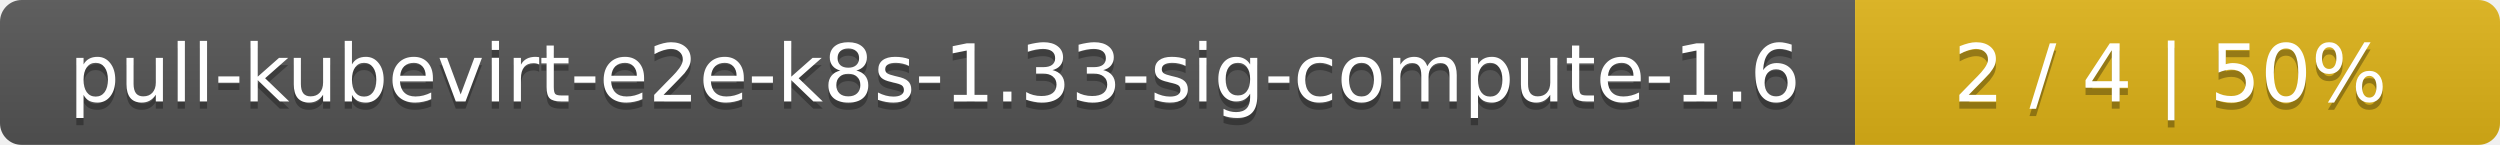
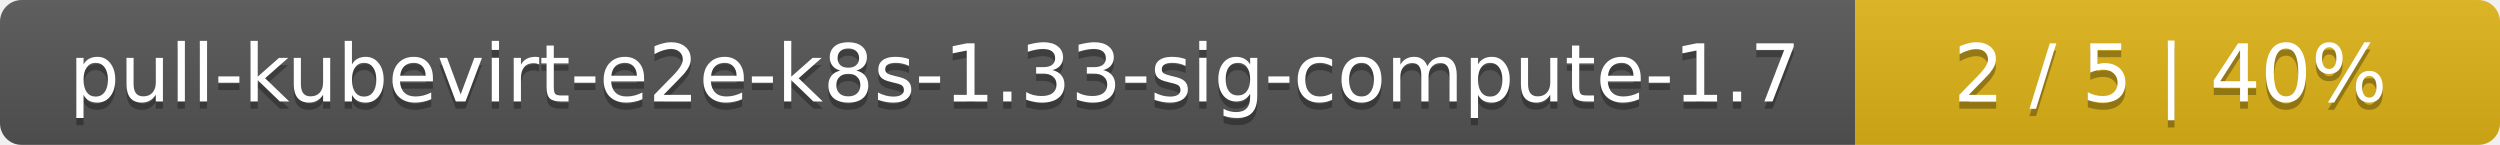
<svg xmlns="http://www.w3.org/2000/svg" width="345" height="20">
  <linearGradient id="smooth" x2="0" y2="100%">
    <stop offset="0" stop-color="#bbb" stop-opacity=".1" />
    <stop offset="1" stop-opacity=".1" />
  </linearGradient>
  <mask id="round">
    <rect width="345" height="20" rx="3" fill="#fff" />
  </mask>
  <g mask="url(#round)">
    <rect width="256" height="20" fill="#555" />
    <rect x="256" width="89" height="20" fill="#dfb317" />
    <rect width="345" height="20" fill="url(#smooth)" />
  </g>
  <g fill="#fff" text-anchor="middle" font-family="DejaVu Sans,Verdana,Geneva,sans-serif" font-size="11">
-     <text x="129" y="15" fill="#010101" fill-opacity=".3">pull-kubevirt-e2e-k8s-1.33-sig-compute-1.6</text>
-     <text x="129" y="14">pull-kubevirt-e2e-k8s-1.33-sig-compute-1.6</text>
-     <text x="299.5" y="15" fill="#010101" fill-opacity=".3">2 / 4    |    50%</text>
-     <text x="299.5" y="14">2 / 4    |    50%</text>
+     <text x="129" y="15" fill="#010101" fill-opacity=".3">pull-kubevirt-e2e-k8s-1.33-sig-compute-1.7</text>
+     <text x="129" y="14">pull-kubevirt-e2e-k8s-1.33-sig-compute-1.7</text>
+     <text x="299.5" y="15" fill="#010101" fill-opacity=".3">2 / 5    |    40%</text>
+     <text x="299.5" y="14">2 / 5    |    40%</text>
  </g>
</svg>
